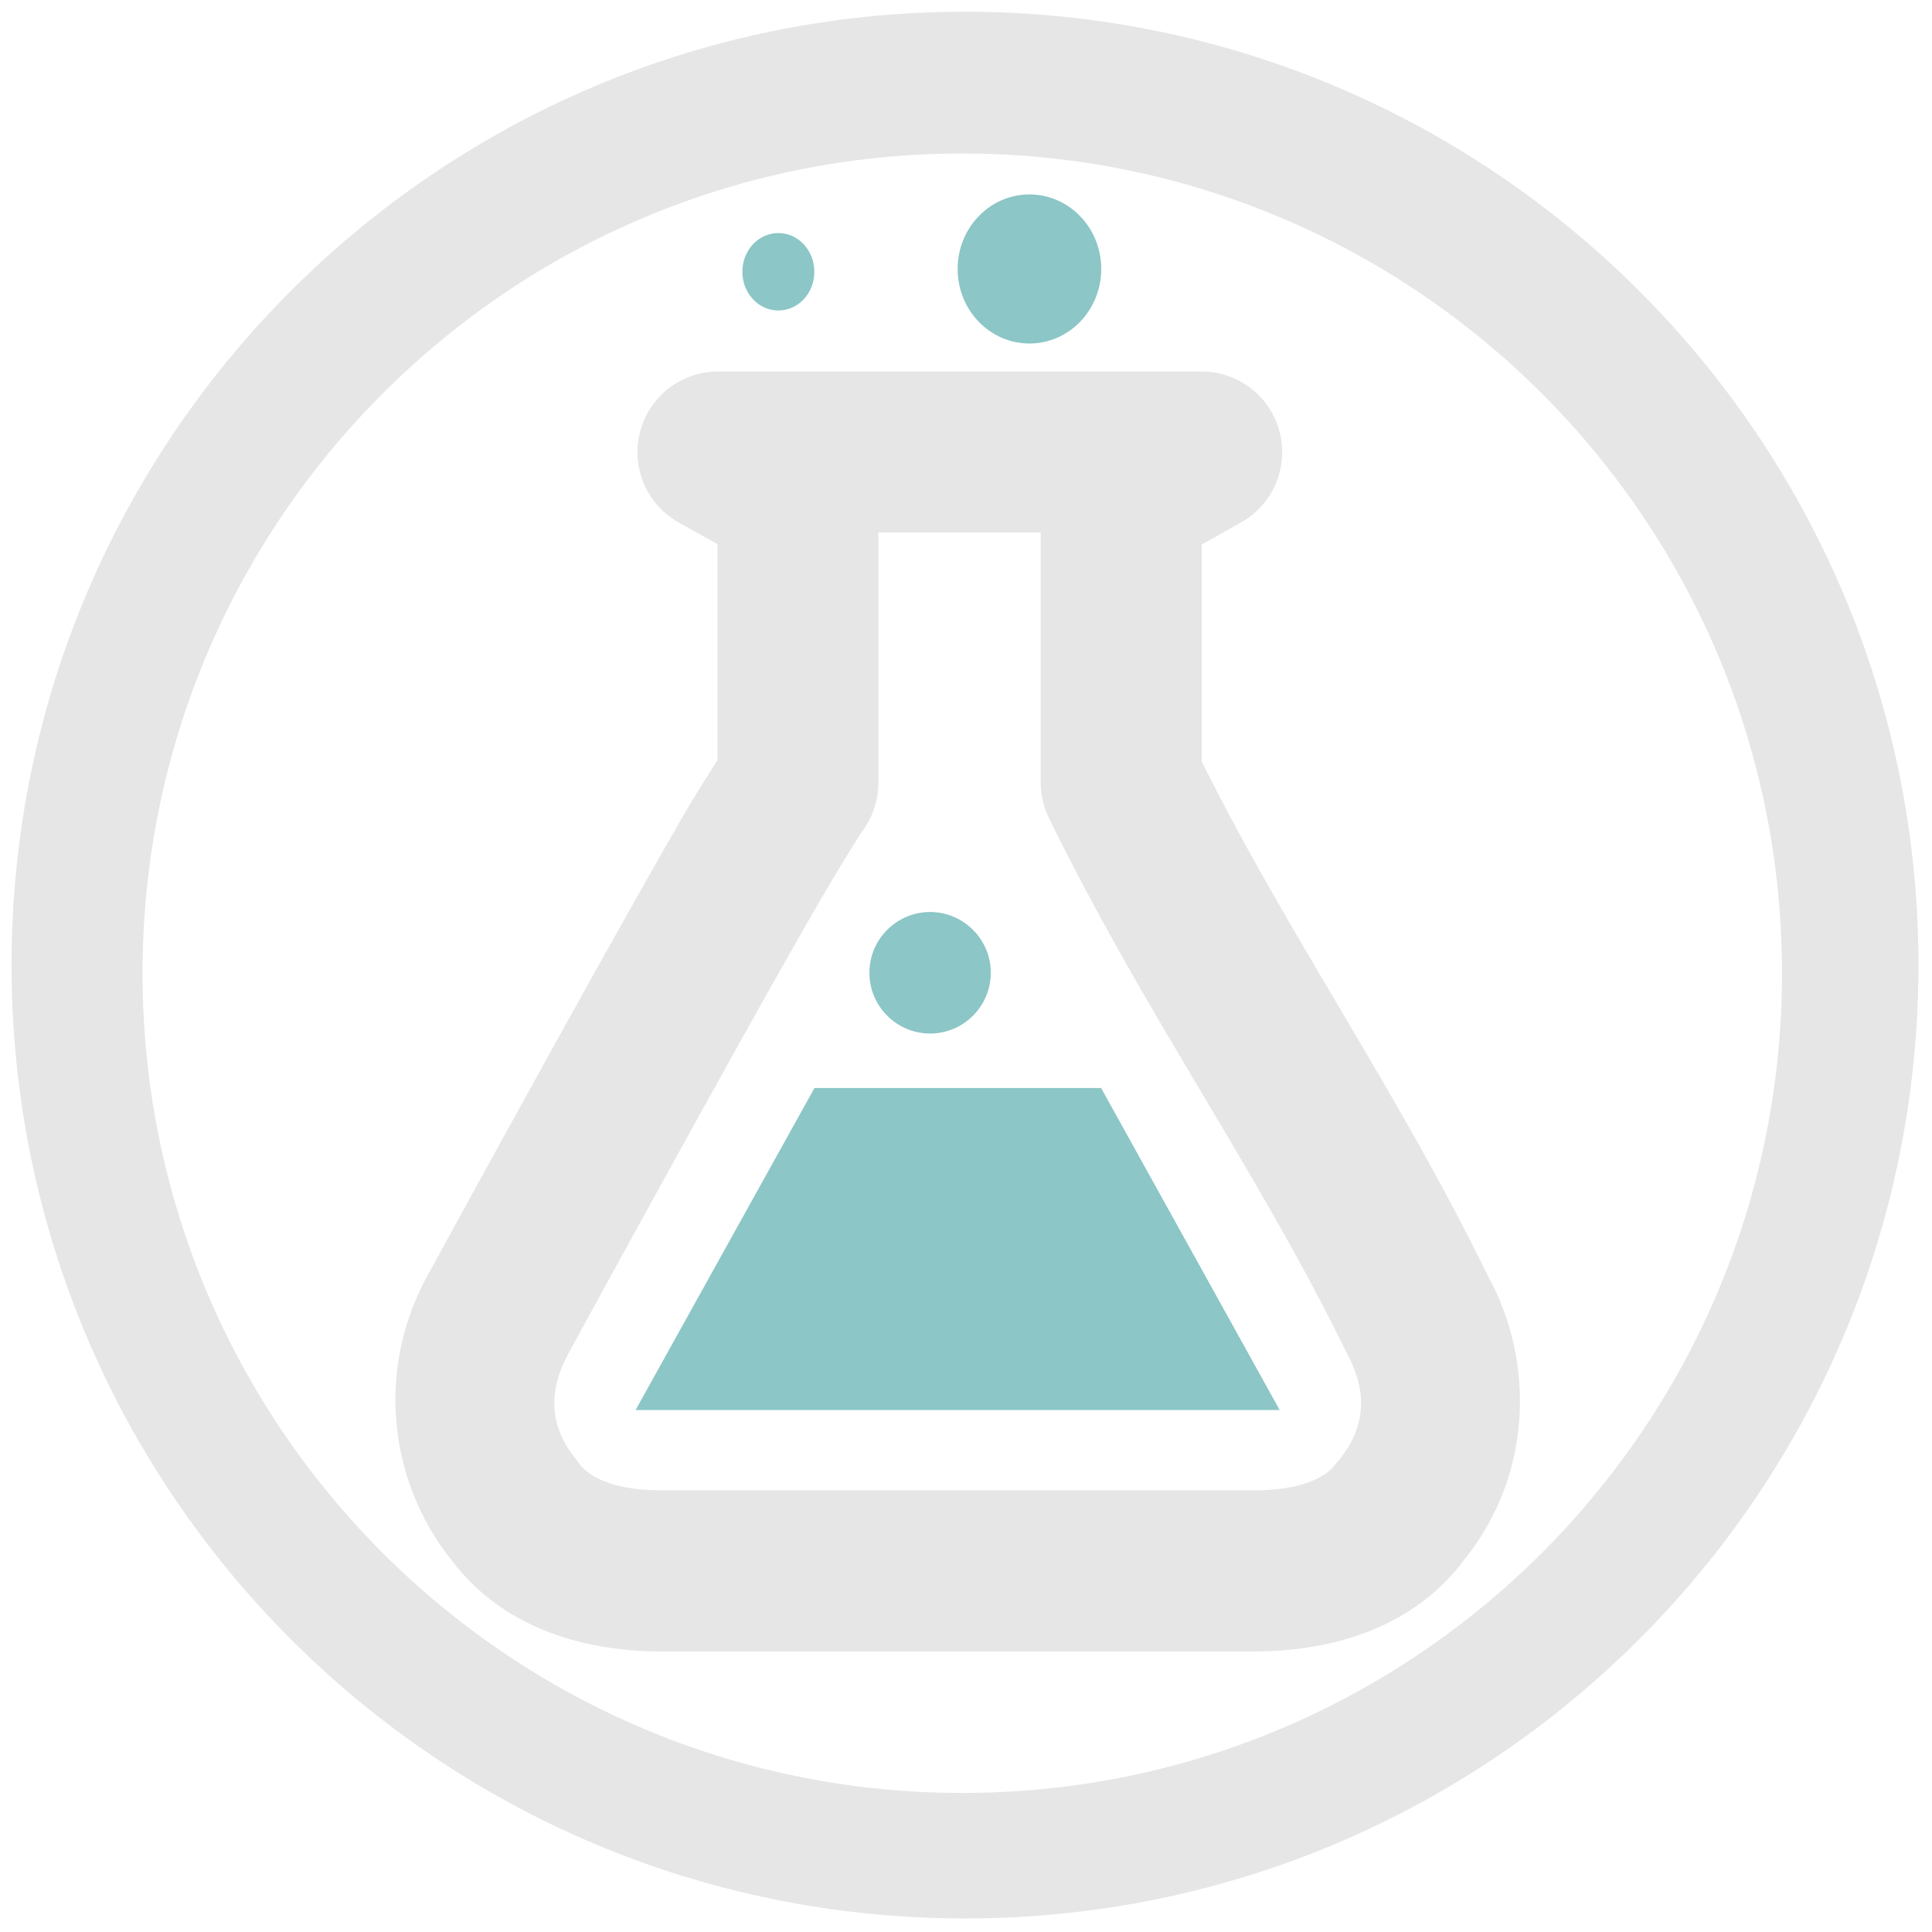
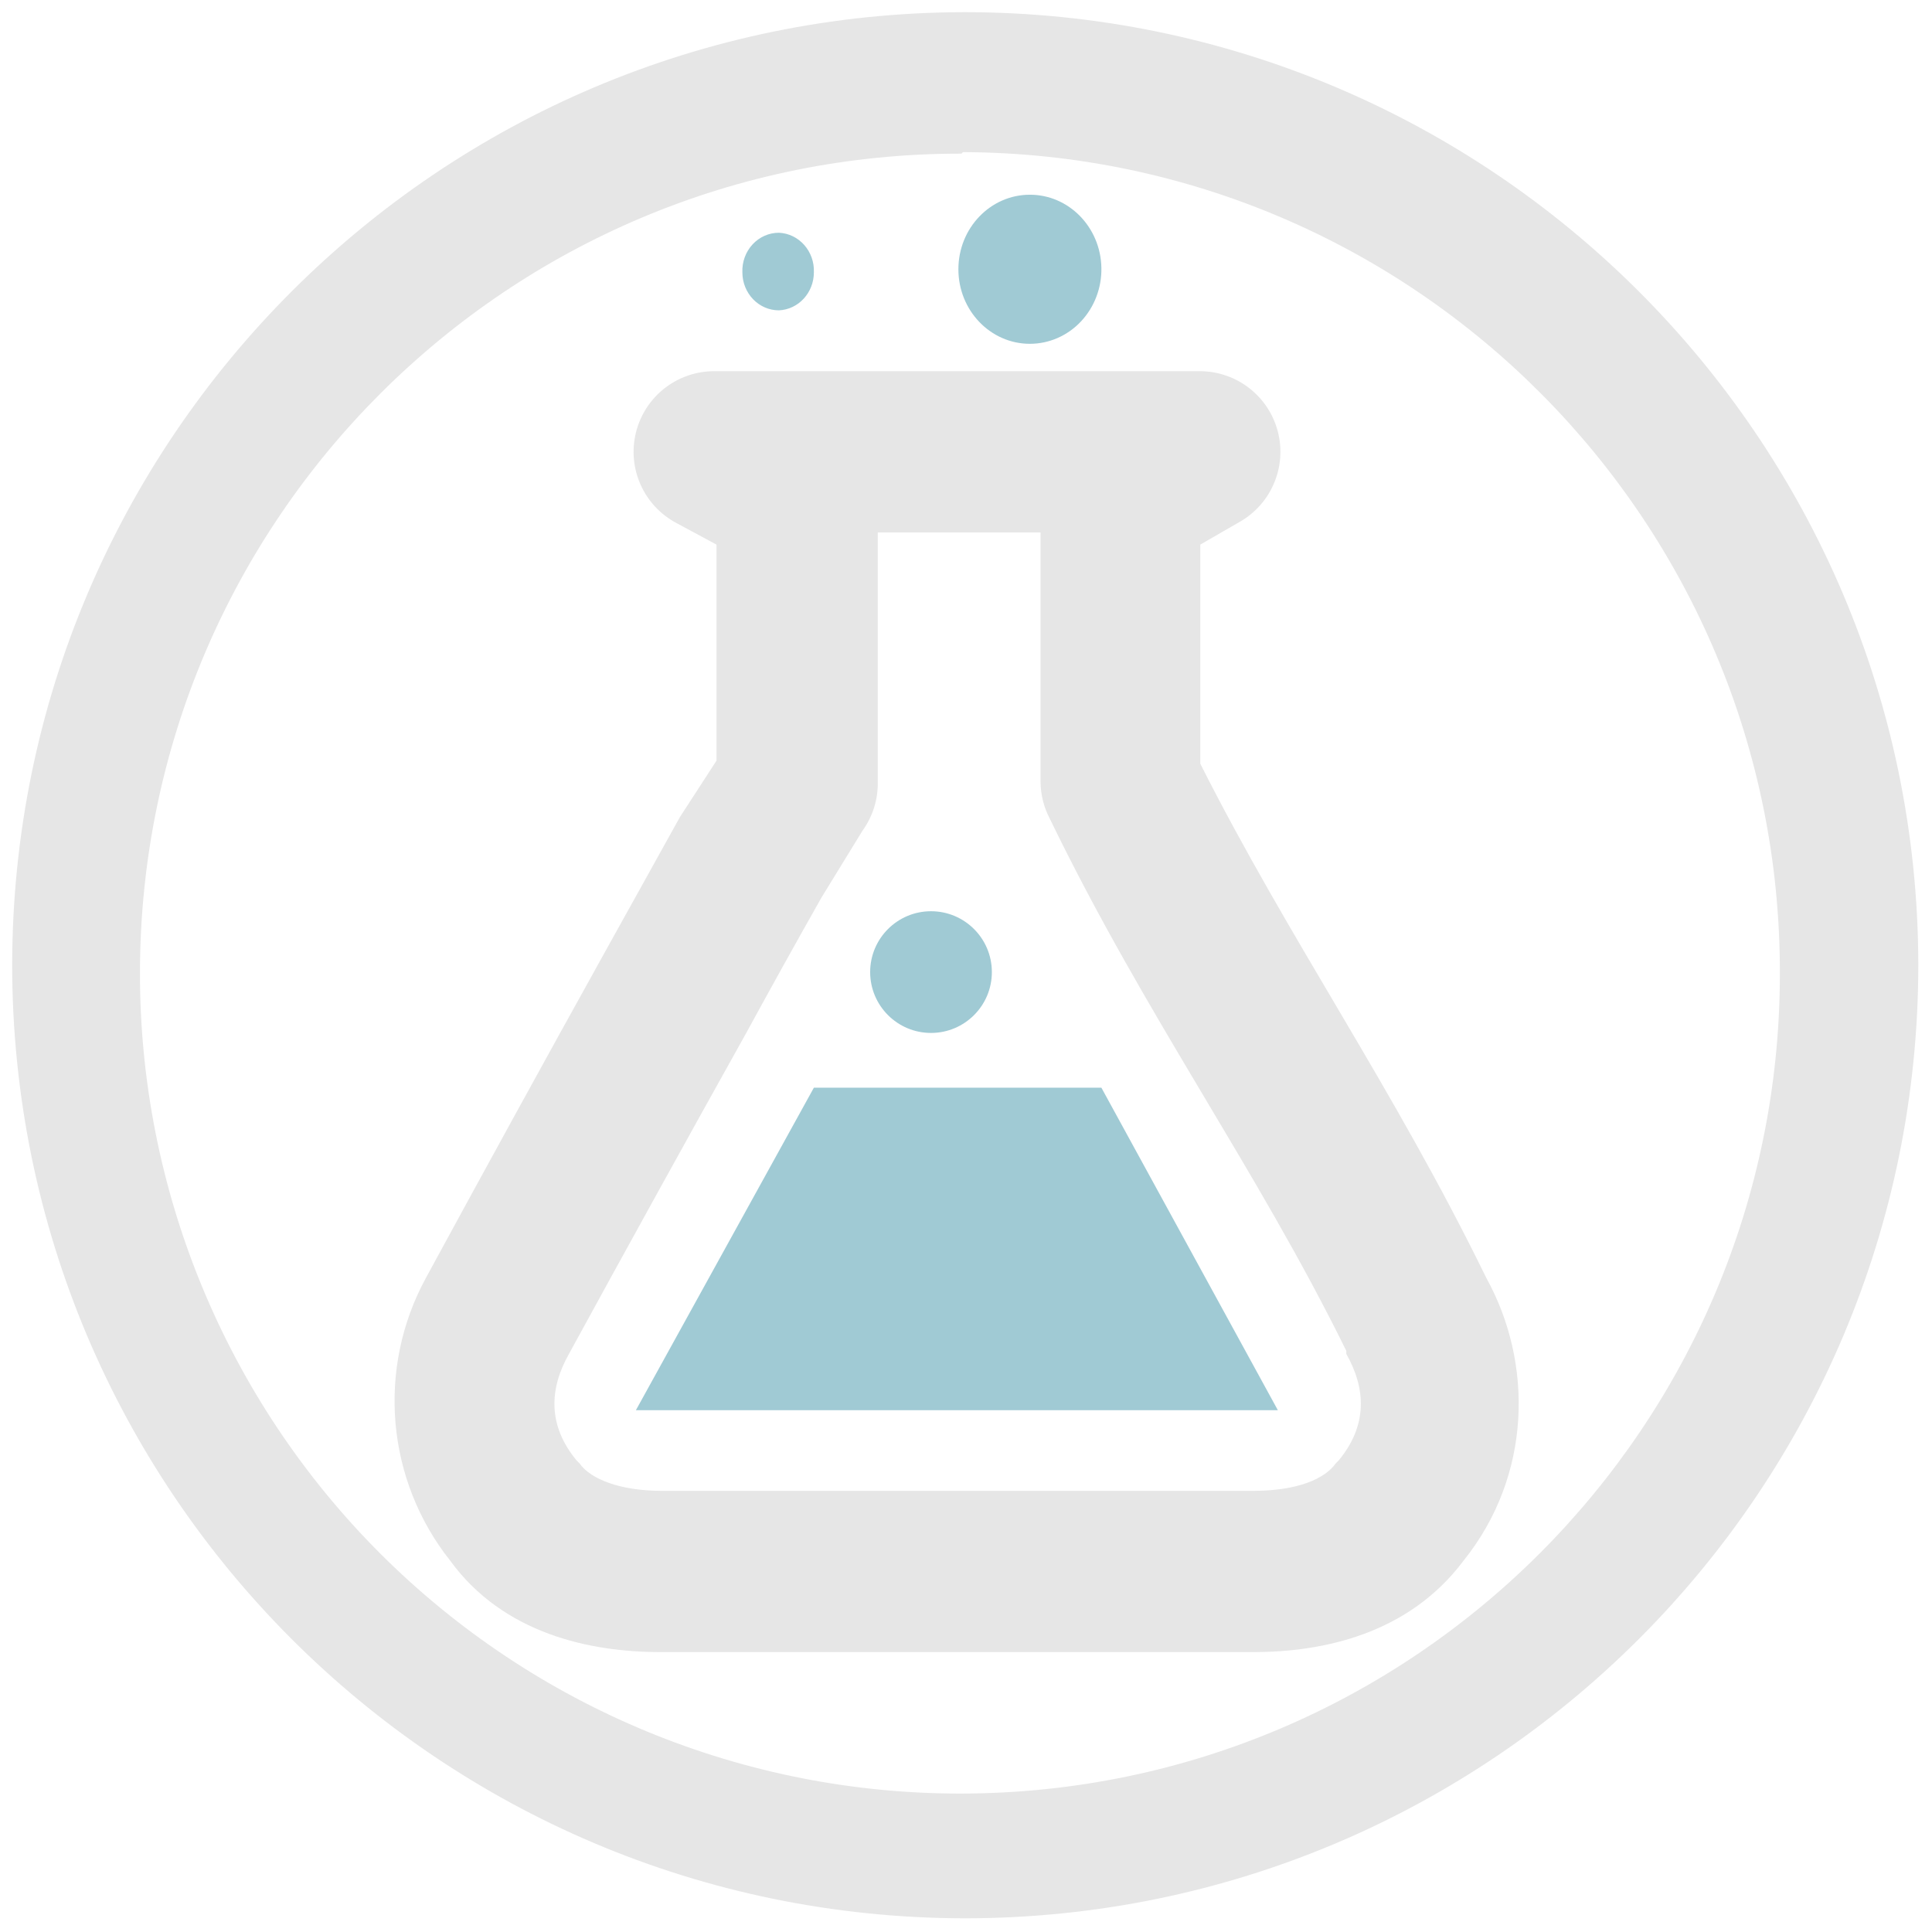
<svg xmlns="http://www.w3.org/2000/svg" width="48" height="48" viewBox="0 0 12.7 12.7">
-   <path d="M6.344.077A6.267 6.267 0 0 0 .076 6.344a6.267 6.267 0 0 0 6.268 6.267 6.267 6.267 0 0 0 6.267-6.267A6.267 6.267 0 0 0 6.344.077zm-.018.932a5.388 5.388 0 0 1 5.388 5.39 5.388 5.388 0 0 1-5.388 5.387A5.388 5.388 0 0 1 .937 6.398a5.388 5.388 0 0 1 5.39-5.389zM4.714 2.442a.53.53 0 0 0-.257.99l.259.145v1.42c-.069.109-.132.205-.232.378-.144.249-.32.562-.512.904a272.317 272.317 0 0 0-1.166 2.114 1.688 1.688 0 0 0 .16 1.86c.356.475.919.603 1.385.603h3.89c.467 0 1.03-.128 1.386-.605.45-.56.46-1.304.157-1.858C9.17 7.139 8.474 6.159 7.9 5.007V3.579l.26-.146a.53.53 0 0 0-.258-.991zM5.774 3.5h1.067v1.644a.53.53 0 0 0 .054.233c.636 1.3 1.361 2.298 1.95 3.502a.53.53 0 0 0 .01.02c.127.233.134.469-.052.697a.53.53 0 0 0-.02.024c-.076.105-.256.177-.543.177H4.351c-.286 0-.467-.072-.544-.177a.53.53 0 0 0-.018-.024c-.187-.228-.18-.463-.054-.696a271.17 271.17 0 0 1 1.16-2.105 67.892 67.892 0 0 1 .504-.89c.14-.24.26-.429.274-.448a.53.53 0 0 0 .101-.313z" fill="#e6e6e6" />
-   <path d="M6.767 1.278a.472.49 0 0 0-.472.49.472.49 0 0 0 .472.49.472.49 0 0 0 .472-.49.472.49 0 0 0-.472-.49zm-1.65.254a.236.254 0 0 0-.237.254.236.254 0 0 0 .237.255.236.254 0 0 0 .236-.255.236.254 0 0 0-.236-.254zm.997 4.463a.4.4 0 0 0-.399.399.4.4 0 0 0 .4.4.4.4 0 0 0 .398-.4.4.4 0 0 0-.399-.399zm1.124 1.157H5.354L4.178 9.269h4.234z" overflow="visible" opacity=".45" fill="teal" />
+   <path fill="#e6e6e6" d="M6.34.08A6.27 6.27 0 0 0 .08 6.34a6.27 6.27 0 0 0 6.26 6.27 6.27 6.27 0 0 0 6.27-6.27A6.27 6.27 0 0 0 6.34.08zM6.33 1a5.39 5.39 0 0 1 5.37 5.4 5.39 5.39 0 0 1-5.38 5.39 5.39 5.39 0 0 1-5.4-5.4 5.39 5.39 0 0 1 5.4-5.38zM4.7 2.44a.53.53 0 0 0-.25 1l.26.14V5l-.24.37-.5.9A272.32 272.32 0 0 0 2.8 8.4a1.69 1.69 0 0 0 .16 1.86c.35.48.92.6 1.38.6h3.9c.46 0 1.02-.12 1.38-.6.45-.56.46-1.3.15-1.86-.61-1.25-1.3-2.23-1.88-3.38V3.58l.26-.15a.53.53 0 0 0-.26-.99zM5.77 3.5h1.07v1.64a.53.53 0 0 0 .06.24c.63 1.3 1.36 2.3 1.95 3.5a.53.53 0 0 0 0 .02c.13.23.14.47-.05.7a.53.53 0 0 0-.02.02c-.07.1-.25.18-.54.18H4.35c-.28 0-.47-.08-.54-.18a.53.53 0 0 0-.02-.02c-.19-.23-.18-.47-.05-.7A271.17 271.17 0 0 1 4.9 6.8a67.9 67.9 0 0 1 .5-.9l.27-.44a.53.53 0 0 0 .1-.32z" />
+   <path fill="#2c89a0" d="M6.77 1.28a.47.49 0 0 0-.47.49.47.49 0 0 0 .47.49.47.49 0 0 0 .47-.5.47.49 0 0 0-.47-.48zm-1.65.25a.24.25 0 0 0-.24.26.24.25 0 0 0 .24.25.24.25 0 0 0 .23-.25.24.25 0 0 0-.23-.26zm1 4.46a.4.4 0 0 0-.4.4.4.4 0 0 0 .4.4.4.4 0 0 0 .4-.4.4.4 0 0 0-.4-.4zm1.12 1.16H5.35L4.18 9.27H8.4z" opacity=".45" overflow="visible" />
</svg>
